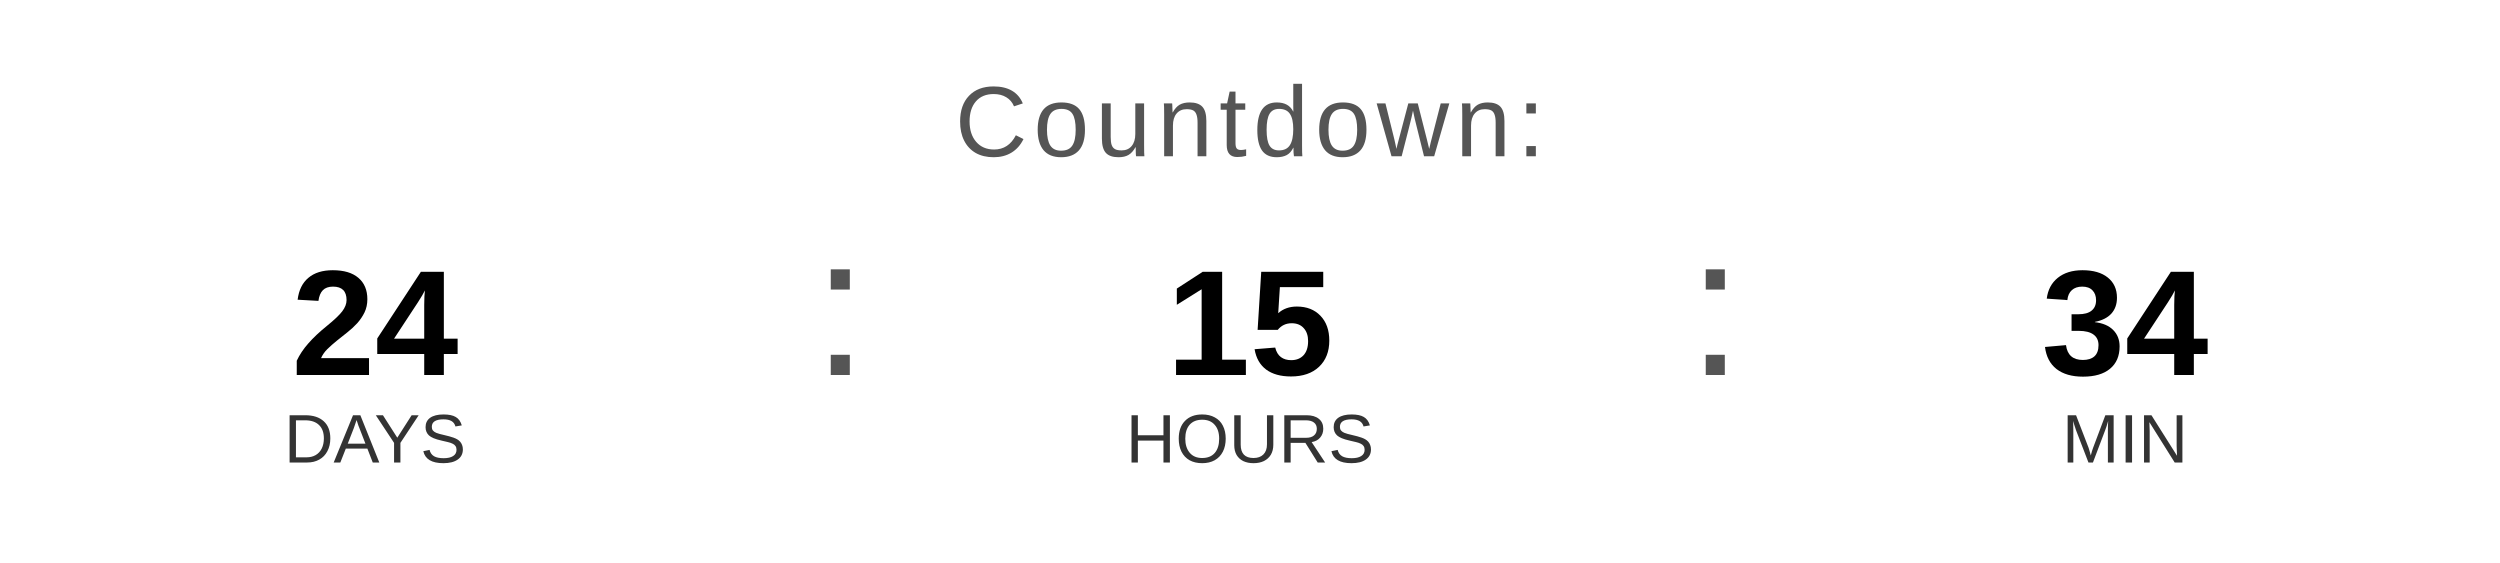
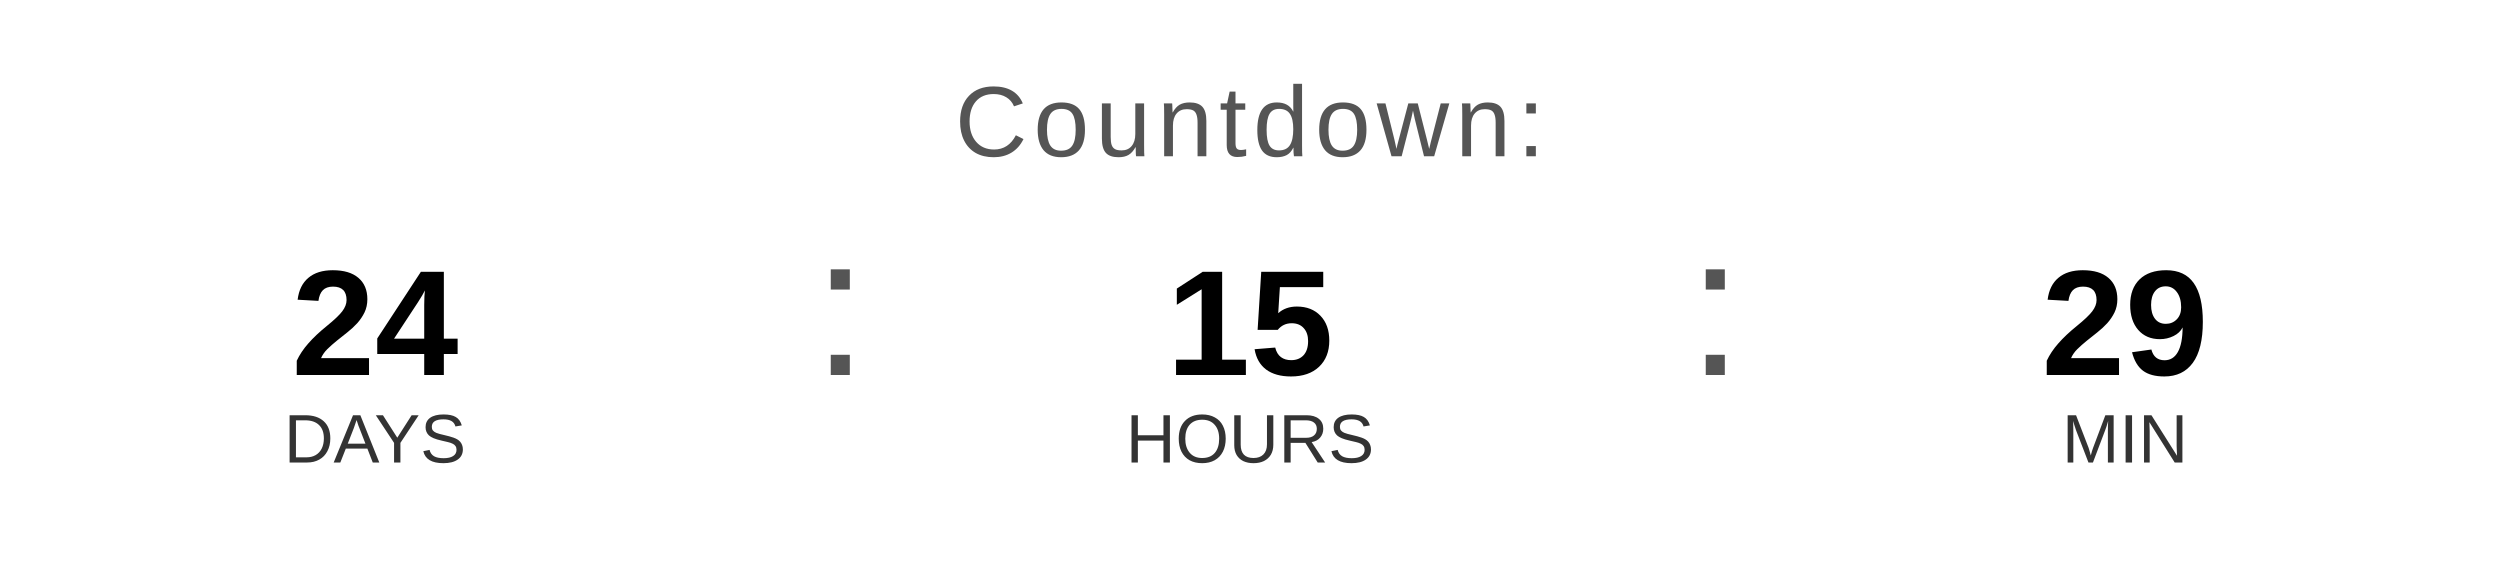
<svg xmlns="http://www.w3.org/2000/svg" width="400" height="90" viewBox="0 0 400 90">
  <text x="200" y="25" font-family="Arial, Helvetica, sans-serif" font-size="16" fill="#555555" text-anchor="middle" letter-spacing="1">
    Countdown:
  </text>
  <text x="60" y="60" font-family="Arial, Helvetica, sans-serif" font-size="24" font-weight="bold" fill="#000000" text-anchor="middle">24</text>
  <text x="60" y="74" font-family="Arial, Helvetica, sans-serif" font-size="11" fill="#333333" text-anchor="middle">DAYS</text>
  <text x="130" y="60" font-family="Arial, sans-serif" font-size="32" fill="#555555">:</text>
  <text x="200" y="60" font-family="Arial, Helvetica, sans-serif" font-size="24" font-weight="bold" fill="#000000" text-anchor="middle">15</text>
  <text x="200" y="74" font-family="Arial, Helvetica, sans-serif" font-size="11" fill="#333333" text-anchor="middle">HOURS</text>
  <text x="270" y="60" font-family="Arial, sans-serif" font-size="32" fill="#555555">:</text>
-   <text x="340" y="60" font-family="Arial, Helvetica, sans-serif" font-size="24" font-weight="bold" fill="#000000" text-anchor="middle">34</text>
+   <text x="340" y="60" font-family="Arial, Helvetica, sans-serif" font-size="24" font-weight="bold" fill="#000000" text-anchor="middle">29</text>
  <text x="340" y="74" font-family="Arial, Helvetica, sans-serif" font-size="11" fill="#333333" text-anchor="middle">MIN</text>
</svg>
